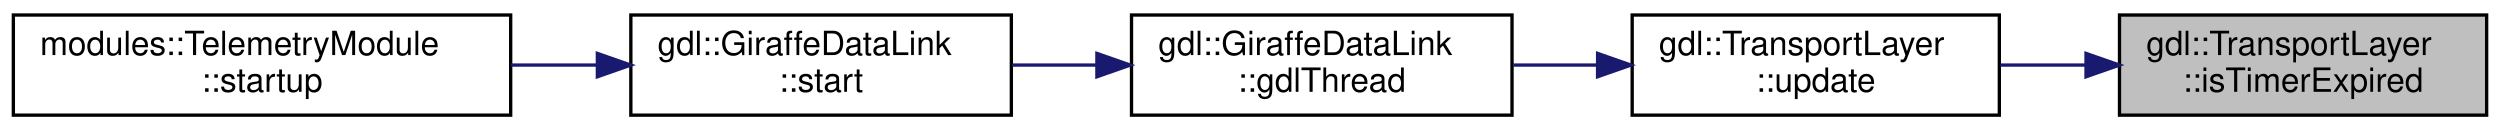
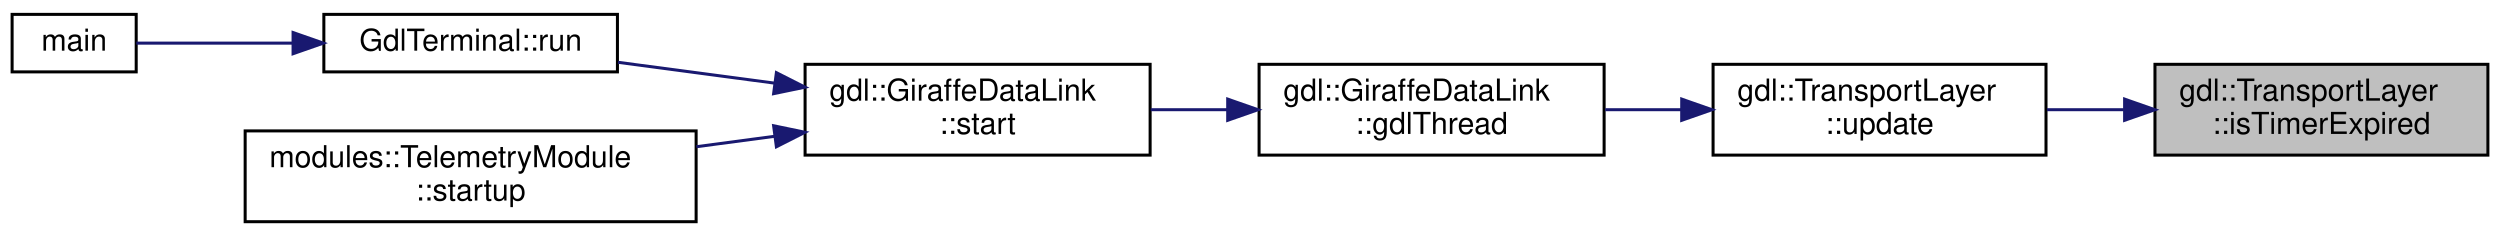
- <svg xmlns="http://www.w3.org/2000/svg" xmlns:xlink="http://www.w3.org/1999/xlink" width="749pt" height="39pt" viewBox="0.00 0.00 749.00 39.00">
-   <g id="graph0" class="graph" transform="scale(1 1) rotate(0) translate(4 35)">
+ <svg xmlns="http://www.w3.org/2000/svg" xmlns:xlink="http://www.w3.org/1999/xlink" width="826pt" height="78pt" viewBox="0.00 0.00 826.00 77.50">
+   <g id="graph0" class="graph" transform="scale(1 1) rotate(0) translate(4 73.5)">
    <g id="node1" class="node">
      <g id="a_node1">
        <a xlink:title=" ">
-           <polygon fill="#bfbfbf" stroke="black" points="631,-0.5 631,-30.5 741,-30.5 741,-0.5 631,-0.5" />
-           <text text-anchor="start" x="639" y="-18.5" font-family="Helvetica,sans-Serif" font-size="10.00">gdl::TransportLayer</text>
-           <text text-anchor="middle" x="686" y="-7.5" font-family="Helvetica,sans-Serif" font-size="10.00">::isTimerExpired</text>
+           <polygon fill="#bfbfbf" stroke="black" points="708,-22.5 708,-52.5 818,-52.5 818,-22.5 708,-22.5" />
+           <text text-anchor="start" x="716" y="-40.5" font-family="Helvetica,sans-Serif" font-size="10.00">gdl::TransportLayer</text>
+           <text text-anchor="middle" x="763" y="-29.5" font-family="Helvetica,sans-Serif" font-size="10.00">::isTimerExpired</text>
        </a>
      </g>
    </g>
    <g id="node2" class="node">
      <g id="a_node2">
-         <a xlink:href="classgdl_1_1TransportLayer.html#ae6e3efbdb5afade7ec6d841832d3a8aa" target="_top" xlink:title=" ">
-           <polygon fill="none" stroke="black" points="485,-0.5 485,-30.5 595,-30.5 595,-0.5 485,-0.5" />
-           <text text-anchor="start" x="493" y="-18.5" font-family="Helvetica,sans-Serif" font-size="10.00">gdl::TransportLayer</text>
-           <text text-anchor="middle" x="540" y="-7.5" font-family="Helvetica,sans-Serif" font-size="10.00">::update</text>
+         <a xlink:href="classgdl_1_1TransportLayer.html#ad25cbf683abe2cffc22dec9c6de34e81" target="_top" xlink:title=" ">
+           <polygon fill="none" stroke="black" points="562,-22.5 562,-52.5 672,-52.5 672,-22.5 562,-22.5" />
+           <text text-anchor="start" x="570" y="-40.5" font-family="Helvetica,sans-Serif" font-size="10.00">gdl::TransportLayer</text>
+           <text text-anchor="middle" x="617" y="-29.5" font-family="Helvetica,sans-Serif" font-size="10.00">::update</text>
        </a>
      </g>
    </g>
    <g id="edge1" class="edge">
-       <path fill="none" stroke="midnightblue" d="M620.73,-15.5C612.25,-15.5 603.62,-15.5 595.33,-15.5" />
-       <polygon fill="midnightblue" stroke="midnightblue" points="620.97,-19 630.97,-15.5 620.97,-12 620.97,-19" />
+       <path fill="none" stroke="midnightblue" d="M697.73,-37.5C689.25,-37.5 680.62,-37.5 672.33,-37.5" />
+       <polygon fill="midnightblue" stroke="midnightblue" points="697.97,-41 707.97,-37.5 697.97,-34 697.97,-41" />
    </g>
    <g id="node3" class="node">
      <g id="a_node3">
        <a xlink:href="classgdl_1_1GiraffeDataLink.html#a9a57e98fe17bc1ccfc6592d1f2eca165" target="_top" xlink:title="The main thread function for GDL.">
-           <polygon fill="none" stroke="black" points="335,-0.5 335,-30.5 449,-30.5 449,-0.5 335,-0.5" />
-           <text text-anchor="start" x="343" y="-18.5" font-family="Helvetica,sans-Serif" font-size="10.00">gdl::GiraffeDataLink</text>
-           <text text-anchor="middle" x="392" y="-7.5" font-family="Helvetica,sans-Serif" font-size="10.00">::gdlThread</text>
+           <polygon fill="none" stroke="black" points="412,-22.5 412,-52.5 526,-52.5 526,-22.5 412,-22.5" />
+           <text text-anchor="start" x="420" y="-40.5" font-family="Helvetica,sans-Serif" font-size="10.00">gdl::GiraffeDataLink</text>
+           <text text-anchor="middle" x="469" y="-29.5" font-family="Helvetica,sans-Serif" font-size="10.00">::gdlThread</text>
        </a>
      </g>
    </g>
    <g id="edge2" class="edge">
-       <path fill="none" stroke="midnightblue" d="M474.52,-15.5C466.13,-15.5 457.6,-15.5 449.36,-15.5" />
-       <polygon fill="midnightblue" stroke="midnightblue" points="474.64,-19 484.63,-15.5 474.63,-12 474.64,-19" />
+       <path fill="none" stroke="midnightblue" d="M551.52,-37.5C543.13,-37.5 534.6,-37.5 526.36,-37.5" />
+       <polygon fill="midnightblue" stroke="midnightblue" points="551.64,-41 561.63,-37.5 551.63,-34 551.64,-41" />
    </g>
    <g id="node4" class="node">
      <g id="a_node4">
        <a xlink:href="classgdl_1_1GiraffeDataLink.html#a20218eadd5c073513f558077239fba2e" target="_top" xlink:title="Start the GDL instance.">
-           <polygon fill="none" stroke="black" points="185,-0.5 185,-30.5 299,-30.5 299,-0.5 185,-0.5" />
-           <text text-anchor="start" x="193" y="-18.5" font-family="Helvetica,sans-Serif" font-size="10.00">gdl::GiraffeDataLink</text>
-           <text text-anchor="middle" x="242" y="-7.5" font-family="Helvetica,sans-Serif" font-size="10.00">::start</text>
+           <polygon fill="none" stroke="black" points="262,-22.5 262,-52.5 376,-52.5 376,-22.5 262,-22.5" />
+           <text text-anchor="start" x="270" y="-40.5" font-family="Helvetica,sans-Serif" font-size="10.00">gdl::GiraffeDataLink</text>
+           <text text-anchor="middle" x="319" y="-29.5" font-family="Helvetica,sans-Serif" font-size="10.00">::start</text>
        </a>
      </g>
    </g>
    <g id="edge3" class="edge">
-       <path fill="none" stroke="midnightblue" d="M324.44,-15.5C316.02,-15.5 307.46,-15.5 299.22,-15.5" />
-       <polygon fill="midnightblue" stroke="midnightblue" points="324.63,-19 334.63,-15.5 324.63,-12 324.63,-19" />
+       <path fill="none" stroke="midnightblue" d="M401.44,-37.5C393.02,-37.5 384.46,-37.5 376.22,-37.5" />
+       <polygon fill="midnightblue" stroke="midnightblue" points="401.63,-41 411.63,-37.5 401.63,-34 401.63,-41" />
    </g>
    <g id="node5" class="node">
      <g id="a_node5">
-         <a xlink:href="classmodules_1_1TelemetryModule.html#afb1a52e1e90b33ad72a84f8646a9633b" target="_top" xlink:title="This function is called when the module is started.">
-           <polygon fill="none" stroke="black" points="0,-0.5 0,-30.5 149,-30.5 149,-0.5 0,-0.5" />
-           <text text-anchor="start" x="8" y="-18.5" font-family="Helvetica,sans-Serif" font-size="10.00">modules::TelemetryModule</text>
-           <text text-anchor="middle" x="74.5" y="-7.5" font-family="Helvetica,sans-Serif" font-size="10.00">::startup</text>
+         <a xlink:href="classGdlTerminal.html#a6c4ec1ac757e27bf891453c72d49ff06" target="_top" xlink:title=" ">
+           <polygon fill="none" stroke="black" points="103,-50 103,-69 200,-69 200,-50 103,-50" />
+           <text text-anchor="middle" x="151.5" y="-57" font-family="Helvetica,sans-Serif" font-size="10.00">GdlTerminal::run</text>
        </a>
      </g>
    </g>
    <g id="edge4" class="edge">
-       <path fill="none" stroke="midnightblue" d="M174.8,-15.5C166.34,-15.5 157.64,-15.5 149.08,-15.5" />
-       <polygon fill="midnightblue" stroke="midnightblue" points="174.97,-19 184.97,-15.5 174.97,-12 174.97,-19" />
+       <path fill="none" stroke="midnightblue" d="M251.93,-46.28C234.63,-48.58 216.32,-51.02 200.19,-53.16" />
+       <polygon fill="midnightblue" stroke="midnightblue" points="252.52,-49.74 261.97,-44.95 251.6,-42.8 252.52,-49.74" />
+     </g>
+     <g id="node7" class="node">
+       <g id="a_node7">
+         <a xlink:href="classmodules_1_1TelemetryModule.html#afb1a52e1e90b33ad72a84f8646a9633b" target="_top" xlink:title="This function is called when the module is started.">
+           <polygon fill="none" stroke="black" points="77,-0.5 77,-30.5 226,-30.5 226,-0.5 77,-0.5" />
+           <text text-anchor="start" x="85" y="-18.5" font-family="Helvetica,sans-Serif" font-size="10.00">modules::TelemetryModule</text>
+           <text text-anchor="middle" x="151.5" y="-7.5" font-family="Helvetica,sans-Serif" font-size="10.00">::startup</text>
+         </a>
+       </g>
+     </g>
+     <g id="edge6" class="edge">
+       <path fill="none" stroke="midnightblue" d="M251.8,-28.7C243.34,-27.58 234.64,-26.42 226.08,-25.28" />
+       <polygon fill="midnightblue" stroke="midnightblue" points="251.6,-32.2 261.97,-30.05 252.52,-25.26 251.6,-32.2" />
+     </g>
+     <g id="node6" class="node">
+       <g id="a_node6">
+         <a xlink:href="gdl__terminal_8cpp.html#ae66f6b31b5ad750f1fe042a706a4e3d4" target="_top" xlink:title=" ">
+           <polygon fill="none" stroke="black" points="0,-50 0,-69 41,-69 41,-50 0,-50" />
+           <text text-anchor="middle" x="20.5" y="-57" font-family="Helvetica,sans-Serif" font-size="10.00">main</text>
+         </a>
+       </g>
+     </g>
+     <g id="edge5" class="edge">
+       <path fill="none" stroke="midnightblue" d="M92.65,-59.5C74.12,-59.5 54.84,-59.5 41.04,-59.5" />
+       <polygon fill="midnightblue" stroke="midnightblue" points="92.83,-63 102.83,-59.5 92.83,-56 92.83,-63" />
    </g>
  </g>
</svg>
